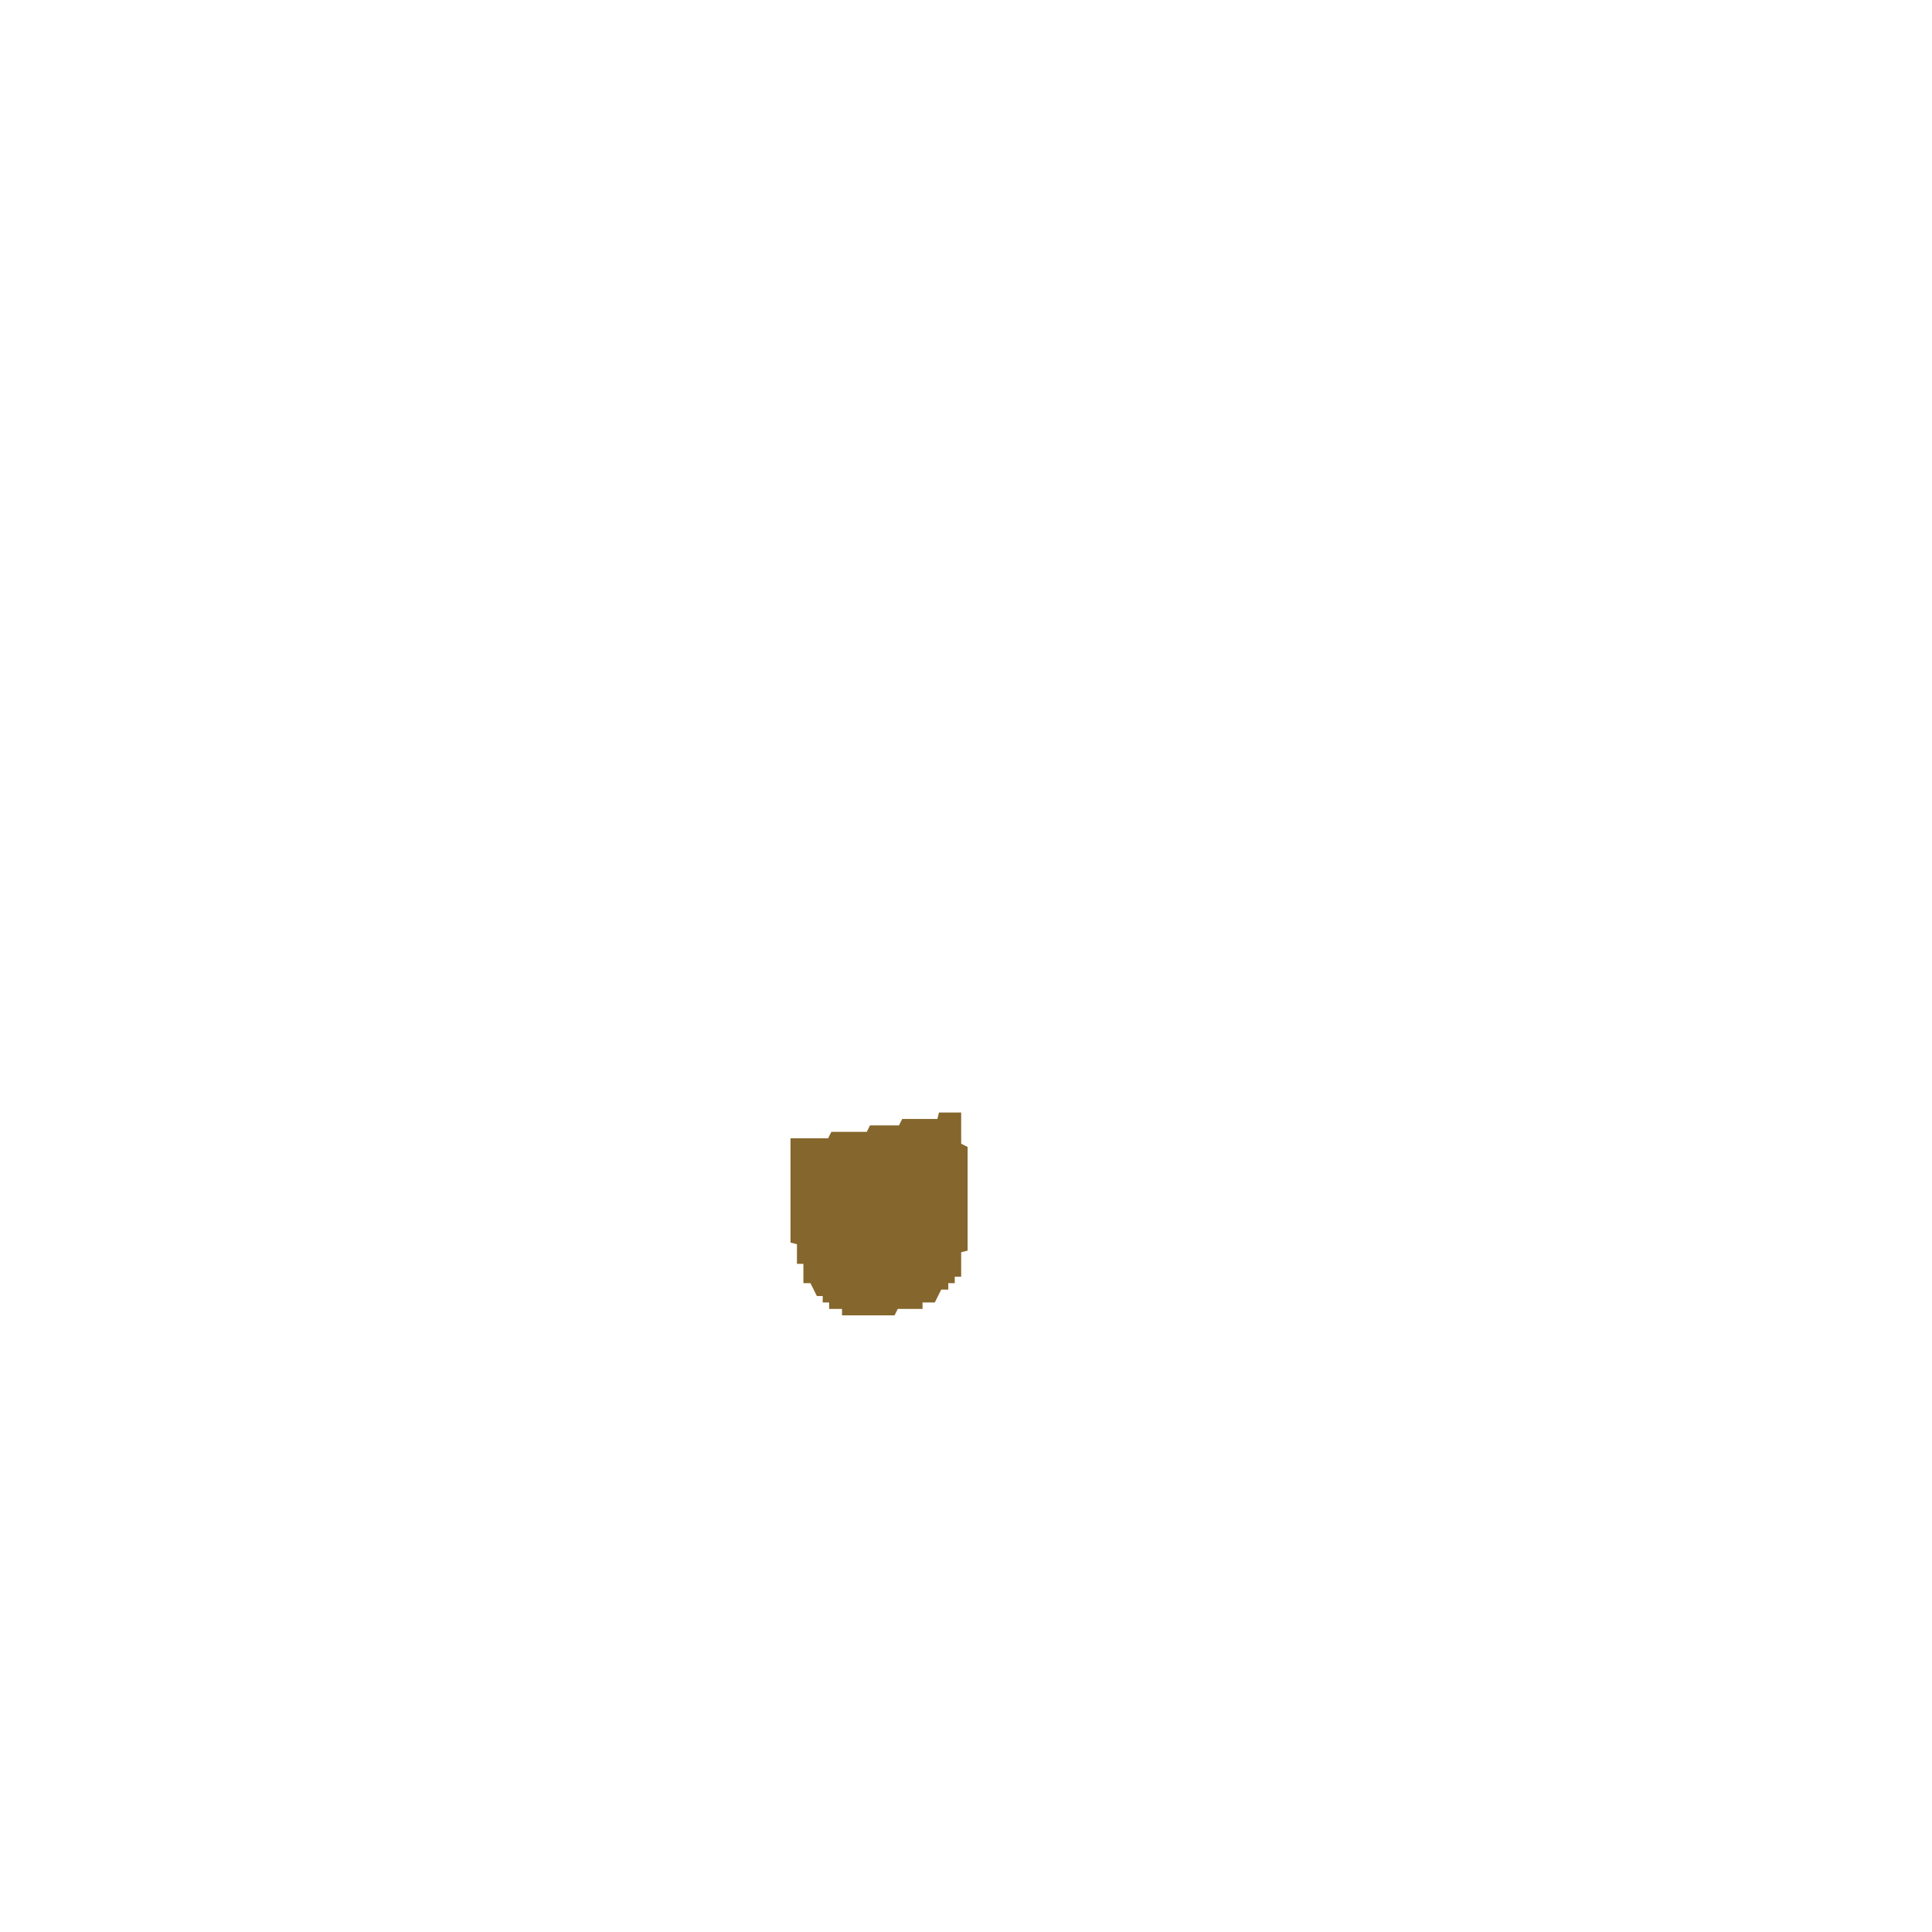
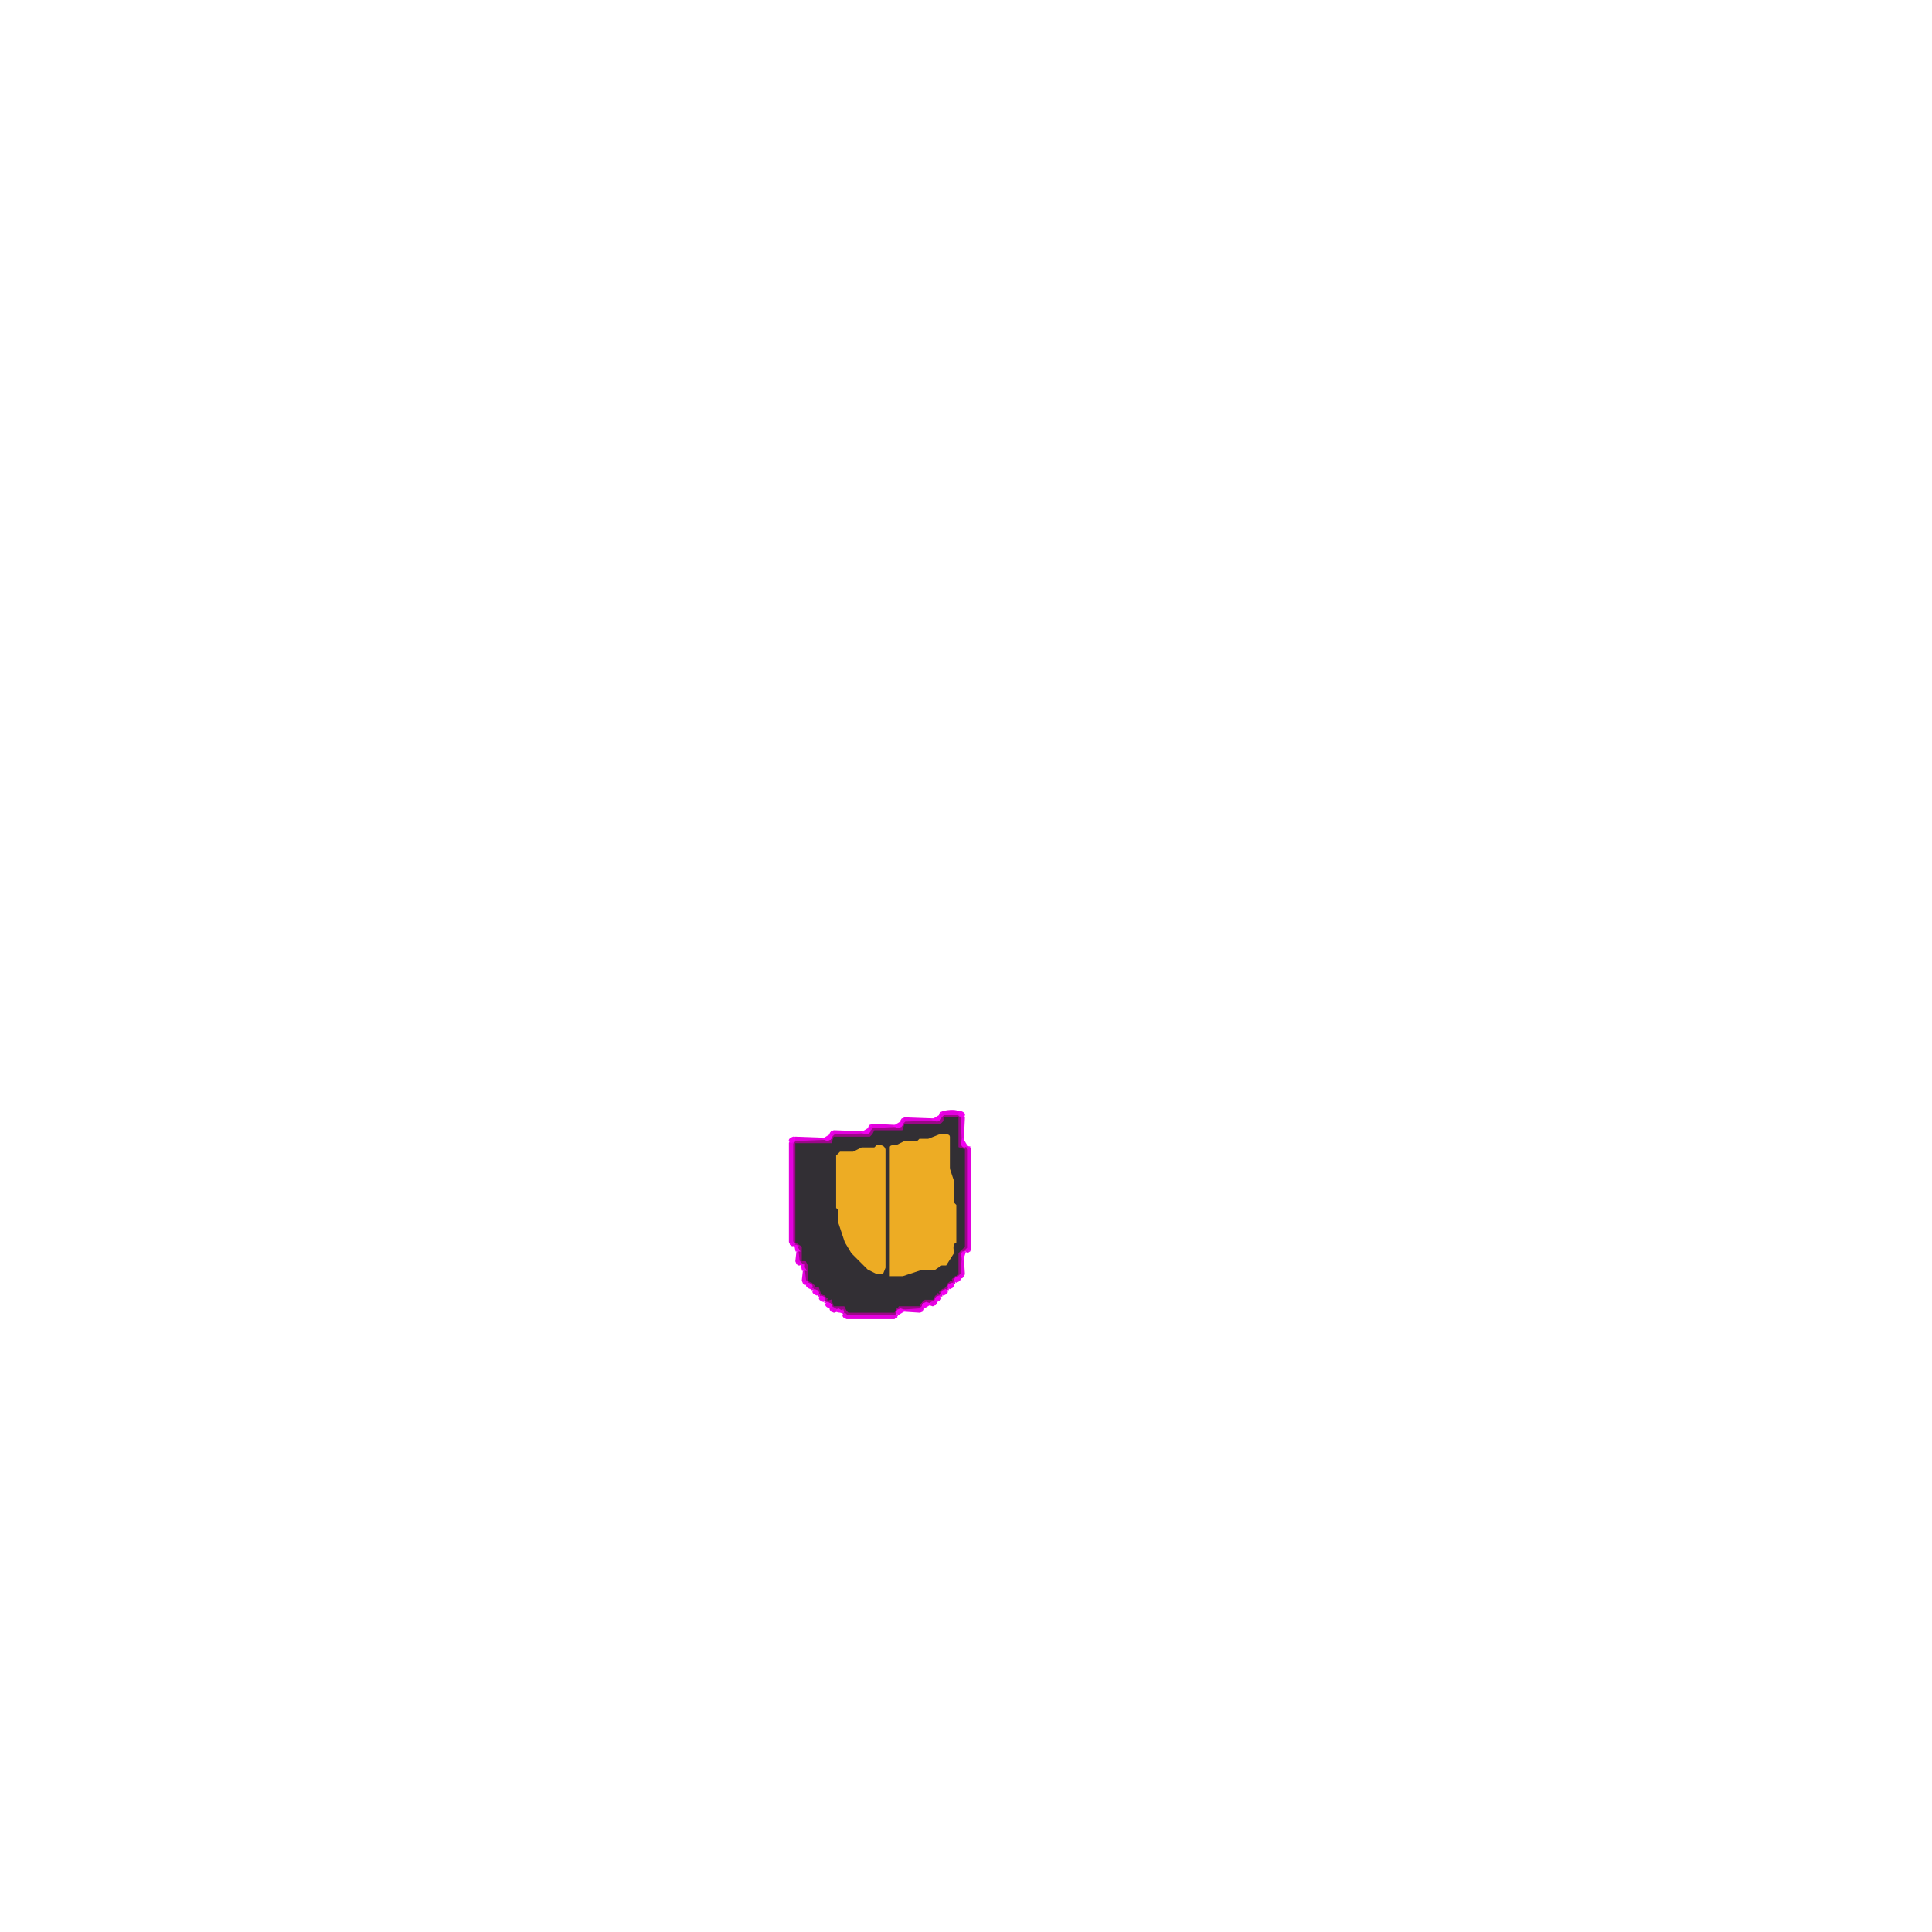
- <svg xmlns="http://www.w3.org/2000/svg" width="300" height="300" viewBox="0 0 600 600" version="1.1" desc="Created with imagetracer.js version 1.2.6">
-   <path fill="rgb(133,102,44)" stroke="rgb(133,102,44)" stroke-width="1" opacity="1" d="M 292 346 L 298 346 L 298 355.5 L 300 356.5 L 300 388 L 298 388.5 L 298 396 L 296 396 L 296 398 L 294 398 L 294 400 L 292 400 L 290 404 L 286 404 L 286 406 L 278.5 406 L 277.5 408 L 262 408 L 262 406 L 258 406 L 258 404 L 256 404 L 256 402 L 254 402 L 252 398 L 250 398 L 250 392 L 248 392 L 248 386 L 246 385.5 L 246 354 L 257.5 354 L 258.5 352 L 269.5 352 L 270.5 350 L 279.5 350 L 280.5 348 L 291.5 348 L 292 346 Z " />
+ <svg xmlns="http://www.w3.org/2000/svg" width="300" height="300" viewBox="0 0 900 900" version="1.1" desc="Created with imagetracer.js version 1.2.6">
+   <path fill="rgb(50,47,52)" stroke="rgb(50,47,52)" stroke-width="1" opacity="1" d="M 439 520 L 447 520 L 447 533.5 L 450 535 L 450 580.5 L 447 583.5 L 447 594 L 444 595.5 Q 444.8 597.8 442.5 597 L 441 600 L 438 601.5 Q 438.8 603.8 436.5 603 L 435 606 L 430.5 606 L 429 607.5 L 428.5 609 L 418.5 609 L 417 612 L 394.5 612 L 394 610.5 L 392.5 609 L 388 609 L 386.5 606 Q 384.3 606.8 385 604.5 L 382 603 L 380.5 600 Q 378.3 600.8 379 598.5 L 376 597 L 376 589.5 L 374.5 588 L 373 587.5 L 373 580.5 L 370 579 L 370 532 L 386.5 532 L 388 529 L 404.5 529 L 406 527.5 L 406.5 526 L 419.5 526 L 421 523 L 437.5 523 L 439 521.5 L 439 520 Z M 438 529 L 433 531 L 429 531 L 428 532 L 422 532 L 418 534 Q 415 534 415 535 L 415 594 L 421 594 L 430 591 L 436 591 L 439 589 L 441 589 L 444 584 Q 443 579 445 579 L 445 562 L 444 561 L 444 551 L 442 545 L 442 530 Q 442 529 438 529 Z M 409 534 L 408 535 L 402 535 L 398 537 L 392 537 L 390 539 L 390 563 L 391 564 L 391 570 L 394 579 L 397 584 L 405 591 L 409 593 L 411 593 L 412 591 L 412 536 Q 412 534 409 534 Z " />
+   <path fill="rgb(154,8,135)" stroke="rgb(154,8,135)" stroke-width="1" opacity="1" d="M 439.5 519 L 446.5 519 L 448 520.5 L 448 533.5 L 449.5 534 L 451 535.5 L 451 581.5 L 448 583 L 448 593.5 L 446.5 595 Q 444.3 594.3 445 596.5 L 442 598 L 440.5 601 Q 438.3 600.3 439 602.5 L 436 604 L 434.5 607 L 430 607 L 430 608.5 L 428.5 610 L 418 610 L 416.5 613 L 394.5 613 L 393 611.5 L 393 610 L 388.5 610 L 387 607 L 384 605.5 Q 384.8 603.3 382.5 604 L 381 601 L 378 599.5 Q 378.8 597.3 376.5 598 L 375 596.5 L 375 589 L 372 587.5 L 372 580.5 L 370.5 580 L 369 578.5 L 369 532.5 L 370.5 531 L 387 531 L 388.5 528 L 404.5 528 L 405 526.5 L 406.5 525 L 420 525 L 421.5 522 L 437.5 522 L 438 520.5 L 439.5 519 Z M 439 520 L 439 522 L 438 523 L 421 523 L 420 526 L 407 526 L 406 528 L 405 529 L 388 529 L 387 532 L 370 532 L 370 579 L 373 581 L 373 588 L 375 588 L 376 590 L 376 597 L 379 599 Q 378 601 381 600 L 382 603 L 385 605 Q 384 607 387 606 L 388 609 L 393 609 L 394 611 L 395 612 L 417 612 L 419 609 L 429 609 L 429 608 L 431 606 L 435 606 L 437 603 Q 439 604 438 602 L 441 600 L 443 597 Q 445 598 444 596 L 447 594 L 447 584 L 450 581 L 450 535 L 447 534 L 447 520 L 439 520 Z " />
+   <path fill="rgb(226,2,221)" stroke="rgb(226,2,221)" stroke-width="1" opacity="1" d="M 439.5 518 Q 447.3 516.3 449 520.5 L 448.5 531 L 448 520.5 L 446.5 519 L 439.5 519 L 438.5 520 Q 437 519 439.5 518 Z " />
+   <path fill="rgb(226,2,221)" stroke="rgb(226,2,221)" stroke-width="1" opacity="1" d="M 421.5 521 L 435 521.5 L 421.5 522 L 420.5 523 Q 419 522 421.5 521 Z " />
+   <path fill="rgb(226,2,221)" stroke="rgb(226,2,221)" stroke-width="1" opacity="1" d="M 437.5 521 L 437.5 522 L 437.5 521 Z " />
+   <path fill="rgb(226,2,221)" stroke="rgb(226,2,221)" stroke-width="1" opacity="1" d="M 406.5 524 L 417 524.5 L 406.5 525 L 405.5 526 Q 404 525 406.5 524 Z " />
+   <path fill="rgb(226,2,221)" stroke="rgb(226,2,221)" stroke-width="1" opacity="1" d="M 419.5 524 L 419.5 525 L 419.5 524 Z " />
+   <path fill="rgb(226,2,221)" stroke="rgb(226,2,221)" stroke-width="1" opacity="1" d="M 388.5 527 L 402 527.5 L 388.5 528 L 387.5 529 Q 386 528 388.5 527 Z " />
+   <path fill="rgb(226,2,221)" stroke="rgb(226,2,221)" stroke-width="1" opacity="1" d="M 404.5 527 L 404.5 528 L 404.5 527 Z " />
+   <path fill="rgb(226,2,221)" stroke="rgb(226,2,221)" stroke-width="1" opacity="1" d="M 370.5 530 L 384 530.5 L 370.5 531 L 369 532.5 L 369 578.5 L 370 579.5 Q 369 581 368 578.5 L 368 532.5 L 370.5 530 Z " />
+   <path fill="rgb(226,2,221)" stroke="rgb(226,2,221)" stroke-width="1" opacity="1" d="M 386.5 530 L 386.5 531 L 386.5 530 Z " />
+   <path fill="rgb(226,2,221)" stroke="rgb(226,2,221)" stroke-width="1" opacity="1" d="M 448.5 533 L 448.5 534 L 448.5 533 Z " />
+   <path fill="rgb(226,2,221)" stroke="rgb(226,2,221)" stroke-width="1" opacity="1" d="M 450.5 534 L 452 535.5 L 452 581.5 Q 451 584 450 582.5 L 451 581.5 L 451 535.5 L 450.5 534 Z " />
+   <path fill="rgb(226,2,221)" stroke="rgb(226,2,221)" stroke-width="1" opacity="1" d="M 371.5 580 L 371.5 581 L 371.5 580 Z " />
+   <path fill="rgb(226,2,221)" stroke="rgb(226,2,221)" stroke-width="1" opacity="1" d="M 371.5 583 L 372 587.5 L 373 588.5 Q 372 590 371 587.5 L 371.5 583 Z " />
+   <path fill="rgb(226,2,221)" stroke="rgb(226,2,221)" stroke-width="1" opacity="1" d="M 448.5 583 L 448.5 584 L 448.5 583 Z " />
+   <path fill="rgb(226,2,221)" stroke="rgb(226,2,221)" stroke-width="1" opacity="1" d="M 448.5 586 L 449 593.5 Q 448 596 447 594.5 L 448 593.5 L 448.5 586 Z " />
+   <path fill="rgb(226,2,221)" stroke="rgb(226,2,221)" stroke-width="1" opacity="1" d="M 374.5 589 L 374.5 590 L 374.5 589 Z " />
+   <path fill="rgb(226,2,221)" stroke="rgb(226,2,221)" stroke-width="1" opacity="1" d="M 374.5 592 L 375 596.5 L 376 597.5 Q 375 599 374 596.5 L 374.5 592 Z " />
+   <path fill="rgb(226,2,221)" stroke="rgb(226,2,221)" stroke-width="1" opacity="1" d="M 445.5 595 L 445.5 596 L 445.5 595 Z " />
+   <path fill="rgb(226,2,221)" stroke="rgb(226,2,221)" stroke-width="1" opacity="1" d="M 444.5 597 L 444.5 598 L 444.5 597 Z " />
+   <path fill="rgb(226,2,221)" stroke="rgb(226,2,221)" stroke-width="1" opacity="1" d="M 377.5 598 L 377.5 599 L 377.5 598 Z " />
+   <path fill="rgb(226,2,221)" stroke="rgb(226,2,221)" stroke-width="1" opacity="1" d="M 442.5 598 L 442.5 599 L 442.5 598 Z " />
+   <path fill="rgb(226,2,221)" stroke="rgb(226,2,221)" stroke-width="1" opacity="1" d="M 378.5 600 L 378.5 601 L 378.5 600 Z " />
+   <path fill="rgb(226,2,221)" stroke="rgb(226,2,221)" stroke-width="1" opacity="1" d="M 441.5 600 L 441.5 601 L 441.5 600 Z " />
+   <path fill="rgb(226,2,221)" stroke="rgb(226,2,221)" stroke-width="1" opacity="1" d="M 380.5 601 L 380.5 602 L 380.5 601 Z " />
+   <path fill="rgb(226,2,221)" stroke="rgb(226,2,221)" stroke-width="1" opacity="1" d="M 439.5 601 L 439.5 602 L 439.5 601 Z " />
+   <path fill="rgb(226,2,221)" stroke="rgb(226,2,221)" stroke-width="1" opacity="1" d="M 381.5 603 L 381.5 604 L 381.5 603 Z " />
+   <path fill="rgb(226,2,221)" stroke="rgb(226,2,221)" stroke-width="1" opacity="1" d="M 438.5 603 L 438.5 604 L 438.5 603 Z " />
+   <path fill="rgb(226,2,221)" stroke="rgb(226,2,221)" stroke-width="1" opacity="1" d="M 383.5 604 L 383.5 605 L 383.5 604 Z " />
+   <path fill="rgb(226,2,221)" stroke="rgb(226,2,221)" stroke-width="1" opacity="1" d="M 436.5 604 L 436.5 605 L 436.5 604 Z " />
+   <path fill="rgb(226,2,221)" stroke="rgb(226,2,221)" stroke-width="1" opacity="1" d="M 384.5 606 L 384.5 607 L 384.5 606 Z " />
+   <path fill="rgb(226,2,221)" stroke="rgb(226,2,221)" stroke-width="1" opacity="1" d="M 435.5 606 Q 437 607 434.5 608 L 433 607.5 L 435.5 606 Z " />
+   <path fill="rgb(226,2,221)" stroke="rgb(226,2,221)" stroke-width="1" opacity="1" d="M 386.5 607 L 386.5 608 L 386.5 607 Z " />
+   <path fill="rgb(226,2,221)" stroke="rgb(226,2,221)" stroke-width="1" opacity="1" d="M 430.5 607 L 430.5 608 L 430.5 607 Z " />
+   <path fill="rgb(226,2,221)" stroke="rgb(226,2,221)" stroke-width="1" opacity="1" d="M 387.5 609 L 390 610.5 L 388.5 611 Q 386 610 387.5 609 Z " />
+   <path fill="rgb(226,2,221)" stroke="rgb(226,2,221)" stroke-width="1" opacity="1" d="M 429.5 609 Q 431 610 428.5 611 L 421 610.5 L 428.5 610 L 429.5 609 Z " />
+   <path fill="rgb(226,2,221)" stroke="rgb(226,2,221)" stroke-width="1" opacity="1" d="M 392.5 610 L 392.5 611 L 392.5 610 Z " />
+   <path fill="rgb(226,2,221)" stroke="rgb(226,2,221)" stroke-width="1" opacity="1" d="M 418.5 610 L 418.5 611 L 418.5 610 Z " />
+   <path fill="rgb(226,2,221)" stroke="rgb(226,2,221)" stroke-width="1" opacity="1" d="M 393.5 612 L 394.5 613 L 416.5 613 L 418 612.5 L 416.5 614 L 394.5 614 Q 392 613 393.5 612 Z " />
+   <path fill="rgb(242,1,240)" stroke="rgb(242,1,240)" stroke-width="1" opacity="1" d="M 438.5 518 L 438.5 519 L 438.5 518 Z " />
+   <path fill="rgb(242,1,240)" stroke="rgb(242,1,240)" stroke-width="1" opacity="1" d="M 447.5 518 Q 450 519 448.5 520 Q 446 519 447.5 518 Z " />
+   <path fill="rgb(242,1,240)" stroke="rgb(242,1,240)" stroke-width="1" opacity="1" d="M 437.5 520 Q 439 521 436.5 522 L 435 521.5 L 437.5 520 Z " />
+   <path fill="rgb(242,1,240)" stroke="rgb(242,1,240)" stroke-width="1" opacity="1" d="M 420.5 521 L 420.5 522 L 420.5 521 Z " />
+   <path fill="rgb(242,1,240)" stroke="rgb(242,1,240)" stroke-width="1" opacity="1" d="M 419.5 523 Q 421 524 418.5 525 L 417 524.5 L 419.5 523 Z " />
+   <path fill="rgb(242,1,240)" stroke="rgb(242,1,240)" stroke-width="1" opacity="1" d="M 405.5 524 L 405.5 525 L 405.5 524 Z " />
+   <path fill="rgb(242,1,240)" stroke="rgb(242,1,240)" stroke-width="1" opacity="1" d="M 404.5 526 Q 406 527 403.5 528 L 402 527.5 L 404.5 526 Z " />
+   <path fill="rgb(242,1,240)" stroke="rgb(242,1,240)" stroke-width="1" opacity="1" d="M 387.5 527 L 387.5 528 L 387.5 527 Z " />
+   <path fill="rgb(242,1,240)" stroke="rgb(242,1,240)" stroke-width="1" opacity="1" d="M 386.5 529 Q 388 530 385.5 531 L 384 530.5 L 386.5 529 Z " />
+   <path fill="rgb(242,1,240)" stroke="rgb(242,1,240)" stroke-width="1" opacity="1" d="M 369.5 530 Q 371 531 368.5 532 Q 367 531 369.5 530 Z " />
+   <path fill="rgb(242,1,240)" stroke="rgb(242,1,240)" stroke-width="1" opacity="1" d="M 448.5 531 L 450 533.5 Q 449 535 448 532.5 L 448.5 531 Z " />
+   <path fill="rgb(242,1,240)" stroke="rgb(242,1,240)" stroke-width="1" opacity="1" d="M 451.5 534 L 451.5 535 L 451.5 534 Z " />
+   <path fill="rgb(242,1,240)" stroke="rgb(242,1,240)" stroke-width="1" opacity="1" d="M 368.5 579 L 368.5 580 L 368.5 579 Z " />
+   <path fill="rgb(242,1,240)" stroke="rgb(242,1,240)" stroke-width="1" opacity="1" d="M 370.5 580 L 372 582.5 L 371 582.5 L 370.5 580 Z " />
+   <path fill="rgb(242,1,240)" stroke="rgb(242,1,240)" stroke-width="1" opacity="1" d="M 451.5 582 L 451.5 583 L 451.5 582 Z " />
+   <path fill="rgb(242,1,240)" stroke="rgb(242,1,240)" stroke-width="1" opacity="1" d="M 449.5 583 L 449 584.5 L 448.5 586 L 448 584.5 L 449.5 583 Z " />
+   <path fill="rgb(242,1,240)" stroke="rgb(242,1,240)" stroke-width="1" opacity="1" d="M 371.5 588 L 371.5 589 L 371.5 588 Z " />
+   <path fill="rgb(242,1,240)" stroke="rgb(242,1,240)" stroke-width="1" opacity="1" d="M 373.5 589 L 375 591.5 L 374 591.5 L 373.5 589 Z " />
+   <path fill="rgb(242,1,240)" stroke="rgb(242,1,240)" stroke-width="1" opacity="1" d="M 448.5 594 L 448.5 595 L 448.5 594 Z " />
+   <path fill="rgb(242,1,240)" stroke="rgb(242,1,240)" stroke-width="1" opacity="1" d="M 446.5 595 Q 448 596 445.5 597 Q 444 596 446.5 595 Z " />
+   <path fill="rgb(242,1,240)" stroke="rgb(242,1,240)" stroke-width="1" opacity="1" d="M 374.5 597 L 374.5 598 L 374.5 597 Z " />
+   <path fill="rgb(242,1,240)" stroke="rgb(242,1,240)" stroke-width="1" opacity="1" d="M 376.5 598 Q 379 599 377.5 600 Q 375 599 376.5 598 Z " />
+   <path fill="rgb(242,1,240)" stroke="rgb(242,1,240)" stroke-width="1" opacity="1" d="M 443.5 598 Q 445 599 442.5 600 Q 441 599 443.5 598 Z " />
+   <path fill="rgb(242,1,240)" stroke="rgb(242,1,240)" stroke-width="1" opacity="1" d="M 379.5 601 Q 382 602 380.5 603 Q 378 602 379.5 601 Z " />
+   <path fill="rgb(242,1,240)" stroke="rgb(242,1,240)" stroke-width="1" opacity="1" d="M 440.5 601 Q 442 602 439.5 603 Q 438 602 440.5 601 Z " />
+   <path fill="rgb(242,1,240)" stroke="rgb(242,1,240)" stroke-width="1" opacity="1" d="M 382.5 604 Q 385 605 383.5 606 Q 381 605 382.5 604 Z " />
+   <path fill="rgb(242,1,240)" stroke="rgb(242,1,240)" stroke-width="1" opacity="1" d="M 437.5 604 Q 439 605 436.5 606 Q 435 605 437.5 604 Z " />
+   <path fill="rgb(242,1,240)" stroke="rgb(242,1,240)" stroke-width="1" opacity="1" d="M 385.5 607 Q 388 608 386.5 609 Q 384 608 385.5 607 Z " />
+   <path fill="rgb(242,1,240)" stroke="rgb(242,1,240)" stroke-width="1" opacity="1" d="M 431.5 607 L 433 607.5 L 430.5 609 Q 429 608 431.5 607 Z " />
+   <path fill="rgb(242,1,240)" stroke="rgb(242,1,240)" stroke-width="1" opacity="1" d="M 435.5 607 L 435.5 608 L 435.5 607 Z " />
+   <path fill="rgb(242,1,240)" stroke="rgb(242,1,240)" stroke-width="1" opacity="1" d="M 387.5 610 L 387.5 611 L 387.5 610 Z " />
+   <path fill="rgb(242,1,240)" stroke="rgb(242,1,240)" stroke-width="1" opacity="1" d="M 390.5 610 L 393 611.5 L 391.5 611 Q 389.1 610.9 390.5 610 Z " />
+   <path fill="rgb(242,1,240)" stroke="rgb(242,1,240)" stroke-width="1" opacity="1" d="M 419.5 610 L 421 610.5 L 418.5 612 Q 417 611 419.5 610 Z " />
+   <path fill="rgb(242,1,240)" stroke="rgb(242,1,240)" stroke-width="1" opacity="1" d="M 429.5 610 L 429.5 611 L 429.5 610 Z " />
+   <path fill="rgb(242,1,240)" stroke="rgb(242,1,240)" stroke-width="1" opacity="1" d="M 393.5 613 L 393.5 614 L 393.5 613 Z " />
+   <path fill="rgb(242,1,240)" stroke="rgb(242,1,240)" stroke-width="1" opacity="1" d="M 417.5 613 L 417.5 614 L 417.5 613 Z " />
+   <path fill="rgb(237,172,36)" stroke="rgb(237,172,36)" stroke-width="1" opacity="1" d="M 437.5 529 Q 442 528.5 442 529.5 L 442 544.5 L 444 550.5 L 444 560.5 L 445 561.5 L 445 578.5 Q 443 579.5 444 583.5 L 440.5 589 L 438.5 589 L 435.5 591 L 429.5 591 L 420.5 594 L 415 594 L 415 534.5 Q 414.8 533.8 417.5 534 L 421.5 532 L 427.5 532 L 428.5 531 L 432.5 531 L 437.5 529 Z " />
+   <path fill="rgb(237,172,36)" stroke="rgb(237,172,36)" stroke-width="1" opacity="1" d="M 408.5 534 Q 411.5 533.5 412 535.5 L 412 590.5 L 411 593 L 408.5 593 L 404.5 591 L 397 583.5 L 394 578.5 L 391 569.5 L 391 563.5 L 390 562.5 L 390 538.5 L 391.5 537 L 397.5 537 L 401.5 535 L 407.5 535 L 408.5 534 Z " />
</svg>
